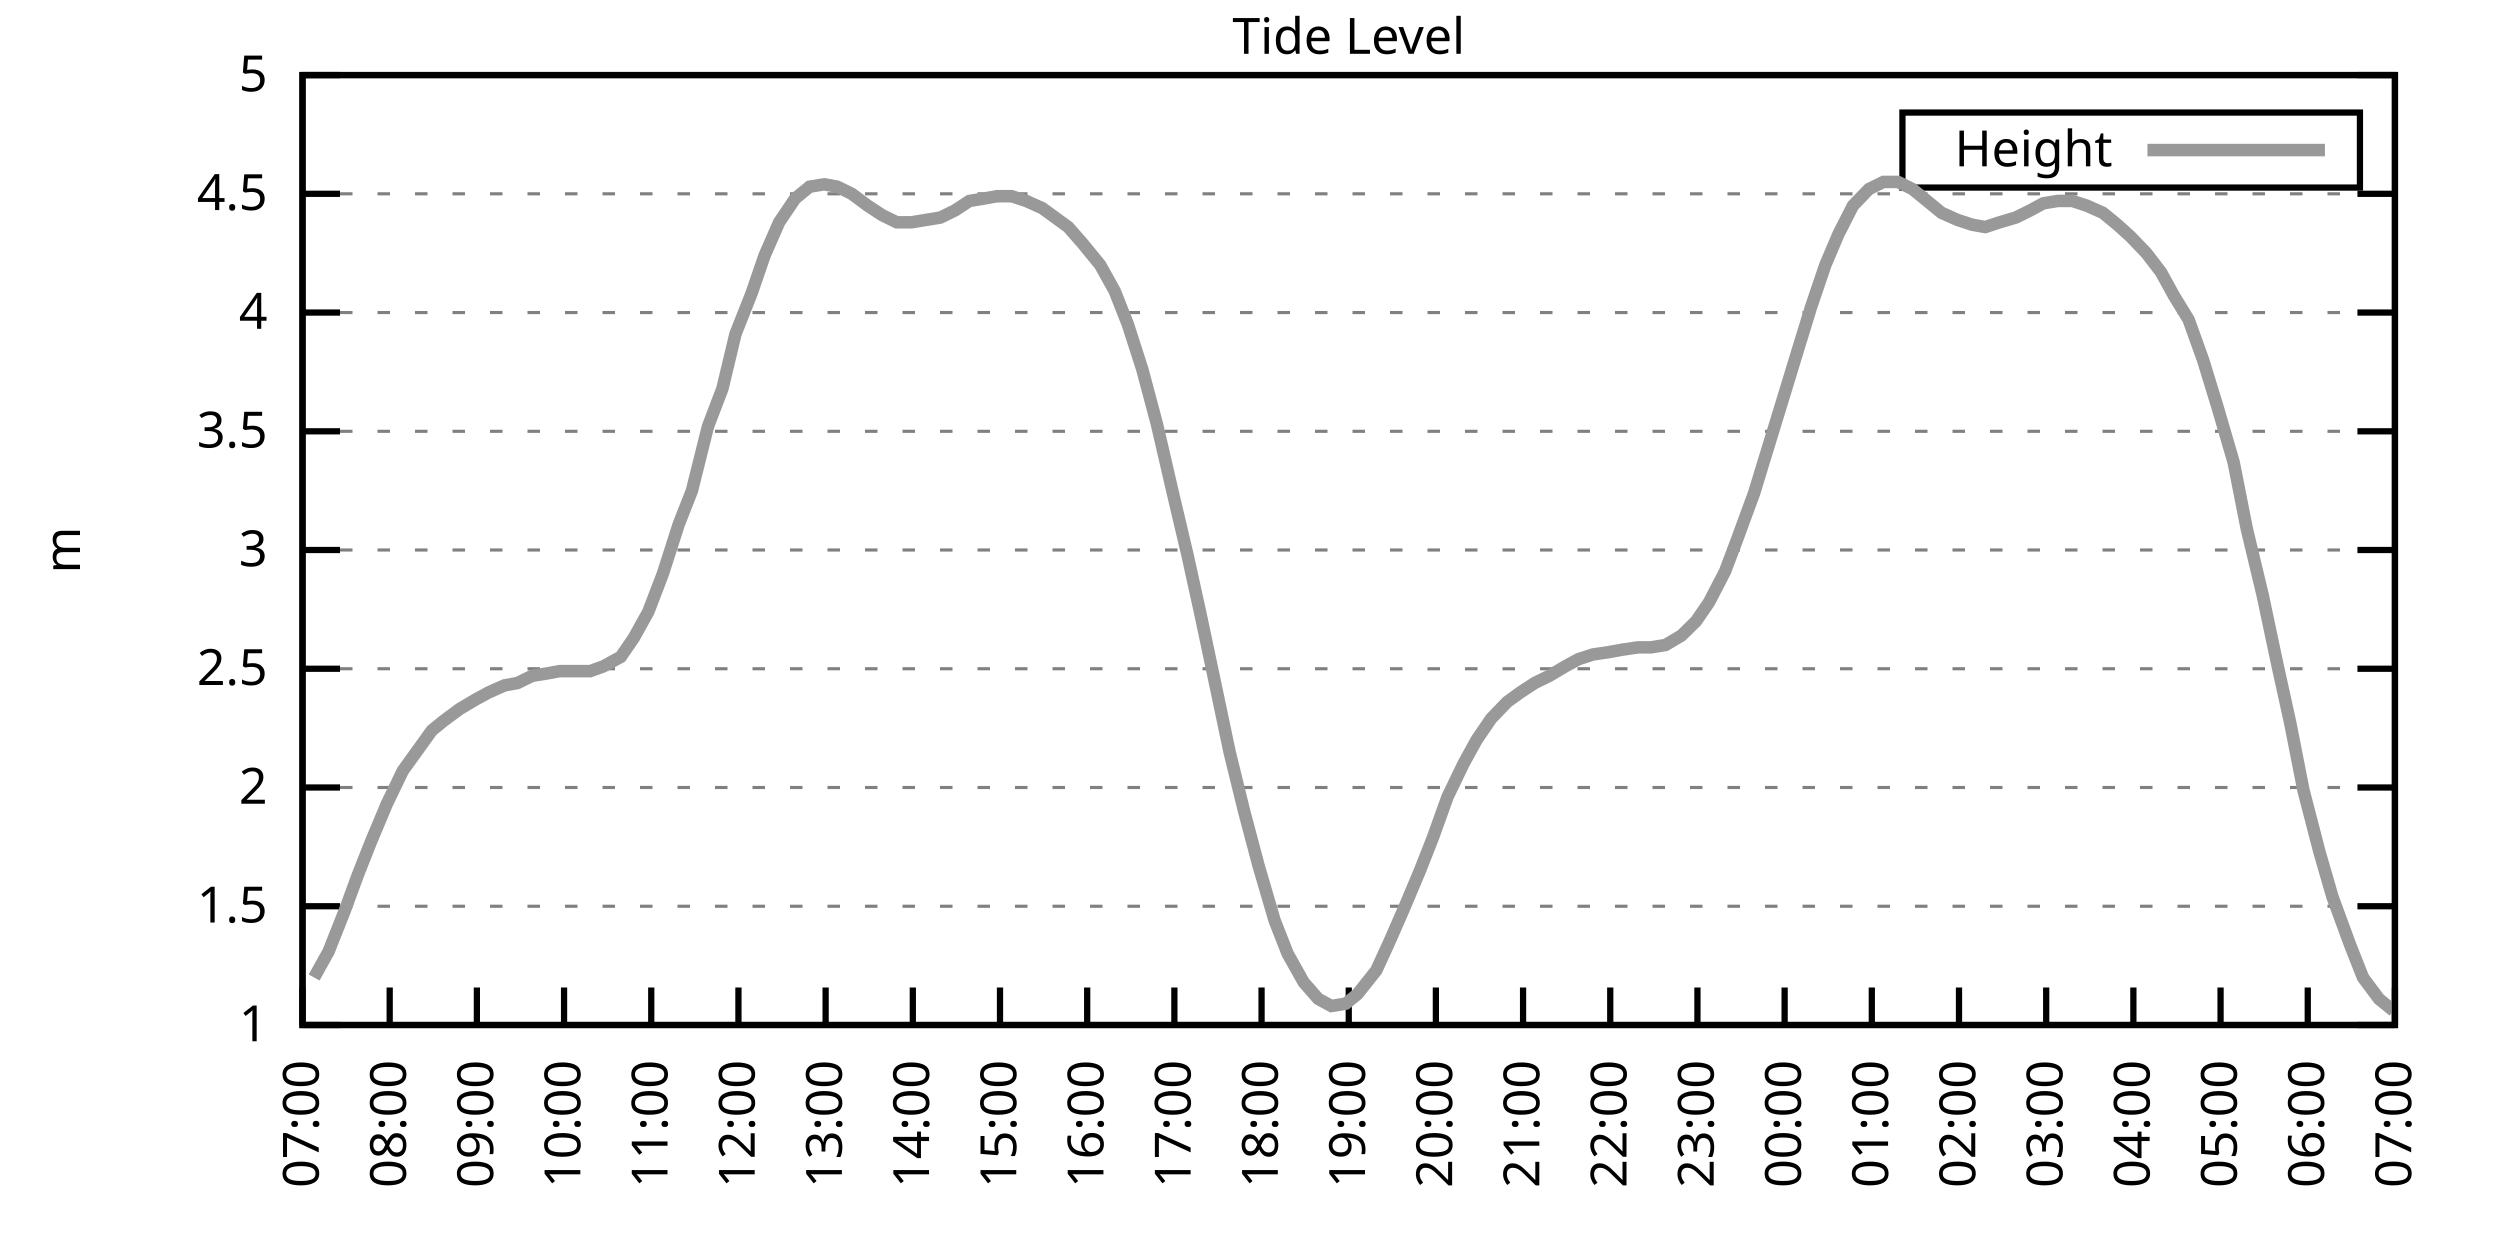
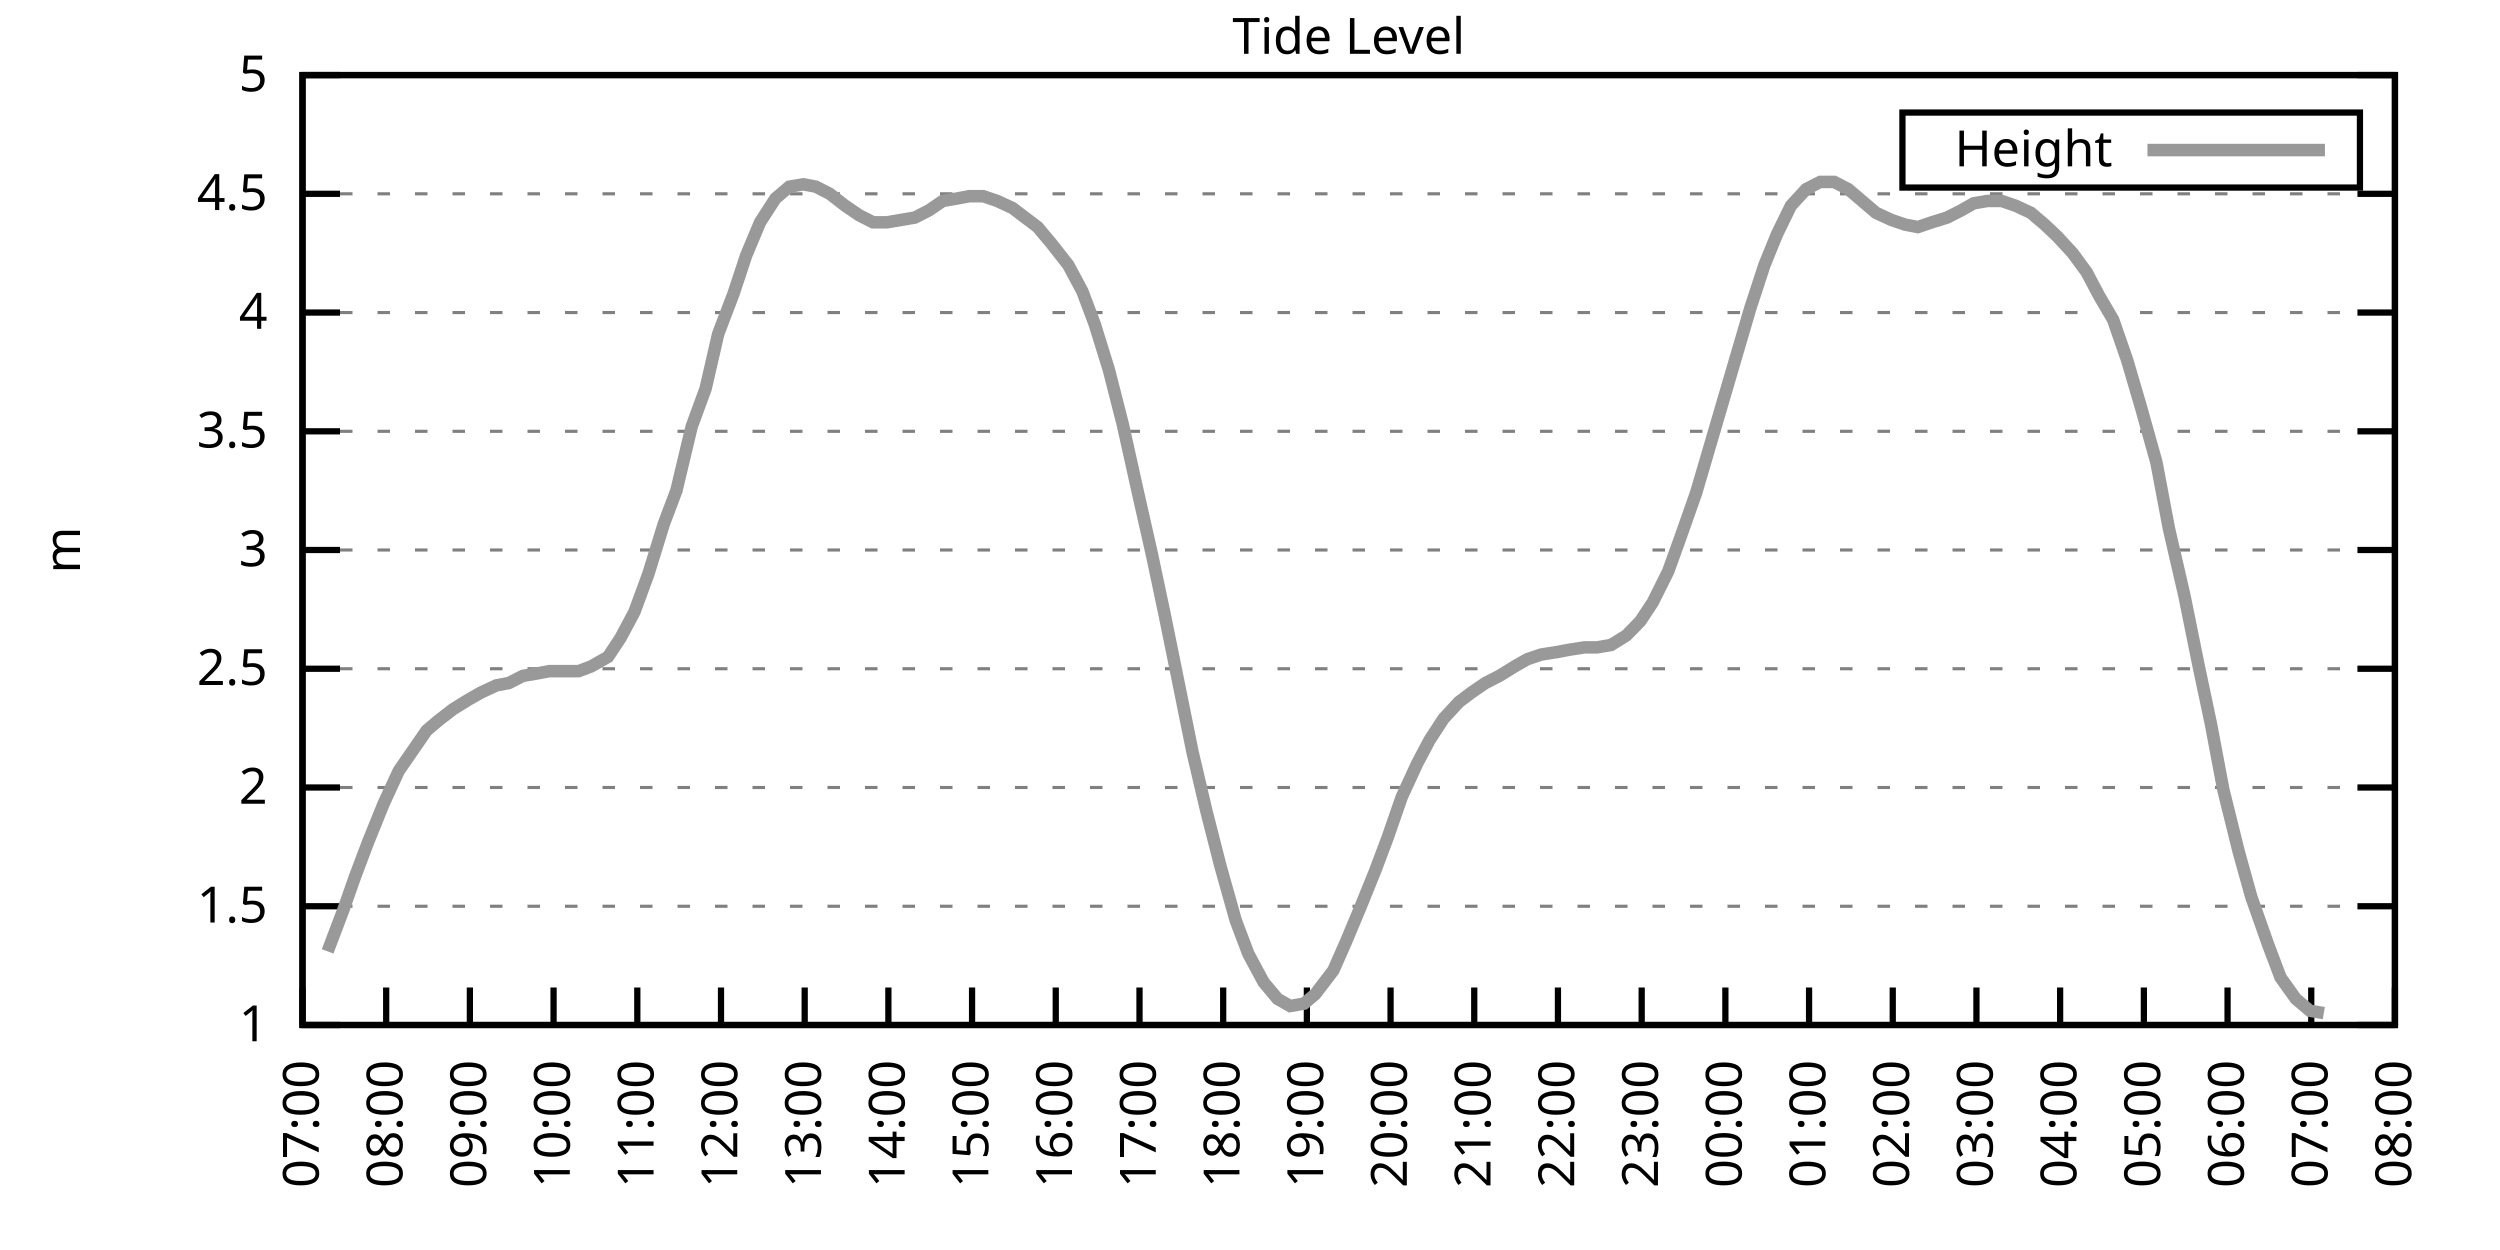
<svg xmlns="http://www.w3.org/2000/svg" xmlns:xlink="http://www.w3.org/1999/xlink" width="400" height="200" viewBox="0 0 400 200">
  <g id="gnuplot_canvas">
    <rect x="0" y="0" width="400" height="200" fill="none" />
    <defs>
      <circle id="gpDot" r="0.5" stroke-width="0.5" stroke="currentColor" />
      <path id="gpPt0" stroke-width="0.333" stroke="currentColor" d="M-1,0 h2 M0,-1 v2" />
      <path id="gpPt1" stroke-width="0.333" stroke="currentColor" d="M-1,-1 L1,1 M1,-1 L-1,1" />
      <path id="gpPt2" stroke-width="0.333" stroke="currentColor" d="M-1,0 L1,0 M0,-1 L0,1 M-1,-1 L1,1 M-1,1 L1,-1" />
      <rect id="gpPt3" stroke-width="0.333" stroke="currentColor" x="-1" y="-1" width="2" height="2" />
      <rect id="gpPt4" stroke-width="0.333" stroke="currentColor" fill="currentColor" x="-1" y="-1" width="2" height="2" />
      <circle id="gpPt5" stroke-width="0.333" stroke="currentColor" cx="0" cy="0" r="1" />
      <use xlink:href="#gpPt5" id="gpPt6" fill="currentColor" stroke="none" />
      <path id="gpPt7" stroke-width="0.333" stroke="currentColor" d="M0,-1.33 L-1.33,0.67 L1.33,0.67 z" />
      <use xlink:href="#gpPt7" id="gpPt8" fill="currentColor" stroke="none" />
      <use xlink:href="#gpPt7" id="gpPt9" stroke="currentColor" transform="rotate(180)" />
      <use xlink:href="#gpPt9" id="gpPt10" fill="currentColor" stroke="none" />
      <use xlink:href="#gpPt3" id="gpPt11" stroke="currentColor" transform="rotate(45)" />
      <use xlink:href="#gpPt11" id="gpPt12" fill="currentColor" stroke="none" />
      <path id="gpPt13" stroke-width="0.333" stroke="currentColor" d="M0,1.330 L1.265,0.411 L0.782,-1.067 L-0.782,-1.076 L-1.265,0.411 z" />
      <use xlink:href="#gpPt13" id="gpPt14" fill="currentColor" stroke="none" />
      <filter id="textbox" filterUnits="objectBoundingBox" x="0" y="0" height="1" width="1">
        <feFlood flood-color="white" flood-opacity="1" result="bgnd" />
        <feComposite in="SourceGraphic" in2="bgnd" operator="atop" />
      </filter>
      <filter id="greybox" filterUnits="objectBoundingBox" x="0" y="0" height="1" width="1">
        <feFlood flood-color="lightgrey" flood-opacity="1" result="grey" />
        <feComposite in="SourceGraphic" in2="grey" operator="atop" />
      </filter>
    </defs>
    <g fill="none" color="white" stroke="currentColor" stroke-width="1.00" stroke-linecap="butt" stroke-linejoin="miter">
</g>
    <g fill="none" color="black" stroke="currentColor" stroke-width="1.00" stroke-linecap="butt" stroke-linejoin="miter">
      <g stroke="none" shape-rendering="crispEdges">
        <polygon fill="rgb(255, 255, 255)" points="48.40,164.00 383.18,164.00 383.18,12.02 48.40,12.02 " />
      </g>
    </g>
    <g fill="none" color="black" stroke="currentColor" stroke-width="1.00" stroke-linecap="butt" stroke-linejoin="miter">
</g>
    <g fill="none" color="black" stroke="black" stroke-width="0.50" stroke-linecap="butt" stroke-linejoin="miter">
</g>
    <g fill="none" color="gray" stroke="currentColor" stroke-width="0.50" stroke-linecap="butt" stroke-linejoin="miter">
      <path stroke="gray" stroke-dasharray="2,4" class="gridline" d="M48.40,164.00 L383.19,164.00  " />
    </g>
    <g fill="none" color="gray" stroke="gray" stroke-width="1.00" stroke-linecap="butt" stroke-linejoin="miter">
</g>
    <g fill="none" color="black" stroke="currentColor" stroke-width="1.00" stroke-linecap="butt" stroke-linejoin="miter">
      <path stroke="black" d="M48.40,164.00 L54.40,164.00 M383.19,164.00 L377.19,164.00  " />
      <g transform="translate(42.80,166.60)" stroke="none" fill="black" font-family="Sans" font-size="8.00" text-anchor="end">
        <text>
          <tspan font-family="Sans"> 1</tspan>
        </text>
      </g>
    </g>
    <g fill="none" color="black" stroke="currentColor" stroke-width="1.00" stroke-linecap="butt" stroke-linejoin="miter">
</g>
    <g fill="none" color="black" stroke="black" stroke-width="0.50" stroke-linecap="butt" stroke-linejoin="miter">
</g>
    <g fill="none" color="gray" stroke="currentColor" stroke-width="0.50" stroke-linecap="butt" stroke-linejoin="miter">
      <path stroke="gray" stroke-dasharray="2,4" class="gridline" d="M48.40,145.00 L383.19,145.00  " />
    </g>
    <g fill="none" color="gray" stroke="gray" stroke-width="1.00" stroke-linecap="butt" stroke-linejoin="miter">
</g>
    <g fill="none" color="black" stroke="currentColor" stroke-width="1.00" stroke-linecap="butt" stroke-linejoin="miter">
      <path stroke="black" d="M48.40,145.00 L54.40,145.00 M383.19,145.00 L377.19,145.00  " />
      <g transform="translate(42.80,147.60)" stroke="none" fill="black" font-family="Sans" font-size="8.00" text-anchor="end">
        <text>
          <tspan font-family="Sans"> 1.5</tspan>
        </text>
      </g>
    </g>
    <g fill="none" color="black" stroke="currentColor" stroke-width="1.00" stroke-linecap="butt" stroke-linejoin="miter">
</g>
    <g fill="none" color="black" stroke="black" stroke-width="0.50" stroke-linecap="butt" stroke-linejoin="miter">
</g>
    <g fill="none" color="gray" stroke="currentColor" stroke-width="0.50" stroke-linecap="butt" stroke-linejoin="miter">
      <path stroke="gray" stroke-dasharray="2,4" class="gridline" d="M48.40,126.00 L383.19,126.00  " />
    </g>
    <g fill="none" color="gray" stroke="gray" stroke-width="1.00" stroke-linecap="butt" stroke-linejoin="miter">
</g>
    <g fill="none" color="black" stroke="currentColor" stroke-width="1.00" stroke-linecap="butt" stroke-linejoin="miter">
      <path stroke="black" d="M48.40,126.00 L54.40,126.00 M383.19,126.00 L377.19,126.00  " />
      <g transform="translate(42.80,128.60)" stroke="none" fill="black" font-family="Sans" font-size="8.00" text-anchor="end">
        <text>
          <tspan font-family="Sans"> 2</tspan>
        </text>
      </g>
    </g>
    <g fill="none" color="black" stroke="currentColor" stroke-width="1.00" stroke-linecap="butt" stroke-linejoin="miter">
</g>
    <g fill="none" color="black" stroke="black" stroke-width="0.50" stroke-linecap="butt" stroke-linejoin="miter">
</g>
    <g fill="none" color="gray" stroke="currentColor" stroke-width="0.50" stroke-linecap="butt" stroke-linejoin="miter">
      <path stroke="gray" stroke-dasharray="2,4" class="gridline" d="M48.40,107.00 L383.19,107.00  " />
    </g>
    <g fill="none" color="gray" stroke="gray" stroke-width="1.00" stroke-linecap="butt" stroke-linejoin="miter">
</g>
    <g fill="none" color="black" stroke="currentColor" stroke-width="1.00" stroke-linecap="butt" stroke-linejoin="miter">
      <path stroke="black" d="M48.40,107.00 L54.40,107.00 M383.19,107.00 L377.19,107.00  " />
      <g transform="translate(42.80,109.60)" stroke="none" fill="black" font-family="Sans" font-size="8.00" text-anchor="end">
        <text>
          <tspan font-family="Sans"> 2.5</tspan>
        </text>
      </g>
    </g>
    <g fill="none" color="black" stroke="currentColor" stroke-width="1.00" stroke-linecap="butt" stroke-linejoin="miter">
</g>
    <g fill="none" color="black" stroke="black" stroke-width="0.50" stroke-linecap="butt" stroke-linejoin="miter">
</g>
    <g fill="none" color="gray" stroke="currentColor" stroke-width="0.50" stroke-linecap="butt" stroke-linejoin="miter">
      <path stroke="gray" stroke-dasharray="2,4" class="gridline" d="M48.40,88.00 L383.19,88.00  " />
    </g>
    <g fill="none" color="gray" stroke="gray" stroke-width="1.00" stroke-linecap="butt" stroke-linejoin="miter">
</g>
    <g fill="none" color="black" stroke="currentColor" stroke-width="1.00" stroke-linecap="butt" stroke-linejoin="miter">
      <path stroke="black" d="M48.40,88.00 L54.40,88.00 M383.19,88.00 L377.19,88.00  " />
      <g transform="translate(42.80,90.60)" stroke="none" fill="black" font-family="Sans" font-size="8.00" text-anchor="end">
        <text>
          <tspan font-family="Sans"> 3</tspan>
        </text>
      </g>
    </g>
    <g fill="none" color="black" stroke="currentColor" stroke-width="1.00" stroke-linecap="butt" stroke-linejoin="miter">
</g>
    <g fill="none" color="black" stroke="black" stroke-width="0.50" stroke-linecap="butt" stroke-linejoin="miter">
</g>
    <g fill="none" color="gray" stroke="currentColor" stroke-width="0.50" stroke-linecap="butt" stroke-linejoin="miter">
      <path stroke="gray" stroke-dasharray="2,4" class="gridline" d="M48.40,69.01 L383.19,69.01  " />
    </g>
    <g fill="none" color="gray" stroke="gray" stroke-width="1.00" stroke-linecap="butt" stroke-linejoin="miter">
</g>
    <g fill="none" color="black" stroke="currentColor" stroke-width="1.00" stroke-linecap="butt" stroke-linejoin="miter">
      <path stroke="black" d="M48.40,69.01 L54.40,69.01 M383.19,69.01 L377.19,69.01  " />
      <g transform="translate(42.80,71.61)" stroke="none" fill="black" font-family="Sans" font-size="8.00" text-anchor="end">
        <text>
          <tspan font-family="Sans"> 3.5</tspan>
        </text>
      </g>
    </g>
    <g fill="none" color="black" stroke="currentColor" stroke-width="1.00" stroke-linecap="butt" stroke-linejoin="miter">
</g>
    <g fill="none" color="black" stroke="black" stroke-width="0.50" stroke-linecap="butt" stroke-linejoin="miter">
</g>
    <g fill="none" color="gray" stroke="currentColor" stroke-width="0.50" stroke-linecap="butt" stroke-linejoin="miter">
      <path stroke="gray" stroke-dasharray="2,4" class="gridline" d="M48.40,50.01 L383.19,50.01  " />
    </g>
    <g fill="none" color="gray" stroke="gray" stroke-width="1.00" stroke-linecap="butt" stroke-linejoin="miter">
</g>
    <g fill="none" color="black" stroke="currentColor" stroke-width="1.00" stroke-linecap="butt" stroke-linejoin="miter">
      <path stroke="black" d="M48.40,50.01 L54.40,50.01 M383.19,50.01 L377.19,50.01  " />
      <g transform="translate(42.80,52.61)" stroke="none" fill="black" font-family="Sans" font-size="8.00" text-anchor="end">
        <text>
          <tspan font-family="Sans"> 4</tspan>
        </text>
      </g>
    </g>
    <g fill="none" color="black" stroke="currentColor" stroke-width="1.00" stroke-linecap="butt" stroke-linejoin="miter">
</g>
    <g fill="none" color="black" stroke="black" stroke-width="0.50" stroke-linecap="butt" stroke-linejoin="miter">
</g>
    <g fill="none" color="gray" stroke="currentColor" stroke-width="0.50" stroke-linecap="butt" stroke-linejoin="miter">
      <path stroke="gray" stroke-dasharray="2,4" class="gridline" d="M48.40,31.01 L383.19,31.01  " />
    </g>
    <g fill="none" color="gray" stroke="gray" stroke-width="1.00" stroke-linecap="butt" stroke-linejoin="miter">
</g>
    <g fill="none" color="black" stroke="currentColor" stroke-width="1.00" stroke-linecap="butt" stroke-linejoin="miter">
      <path stroke="black" d="M48.40,31.01 L54.40,31.01 M383.19,31.01 L377.19,31.01  " />
      <g transform="translate(42.80,33.61)" stroke="none" fill="black" font-family="Sans" font-size="8.00" text-anchor="end">
        <text>
          <tspan font-family="Sans"> 4.5</tspan>
        </text>
      </g>
    </g>
    <g fill="none" color="black" stroke="currentColor" stroke-width="1.00" stroke-linecap="butt" stroke-linejoin="miter">
</g>
    <g fill="none" color="black" stroke="black" stroke-width="0.50" stroke-linecap="butt" stroke-linejoin="miter">
</g>
    <g fill="none" color="gray" stroke="currentColor" stroke-width="0.50" stroke-linecap="butt" stroke-linejoin="miter">
      <path stroke="gray" stroke-dasharray="2,4" class="gridline" d="M48.40,12.01 L383.19,12.01  " />
    </g>
    <g fill="none" color="gray" stroke="gray" stroke-width="1.00" stroke-linecap="butt" stroke-linejoin="miter">
</g>
    <g fill="none" color="black" stroke="currentColor" stroke-width="1.00" stroke-linecap="butt" stroke-linejoin="miter">
      <path stroke="black" d="M48.40,12.01 L54.40,12.01 M383.19,12.01 L377.19,12.01  " />
      <g transform="translate(42.80,14.61)" stroke="none" fill="black" font-family="Sans" font-size="8.00" text-anchor="end">
        <text>
          <tspan font-family="Sans"> 5</tspan>
        </text>
      </g>
    </g>
    <g fill="none" color="black" stroke="currentColor" stroke-width="1.00" stroke-linecap="butt" stroke-linejoin="miter">
      <path stroke="black" d="M48.40,164.00 L48.40,158.00  " />
      <g transform="translate(51.00,169.60) rotate(270.00)" stroke="none" fill="black" font-family="Sans" font-size="8.00" text-anchor="end">
        <text>
          <tspan font-family="Sans">07:00</tspan>
        </text>
      </g>
    </g>
    <g fill="none" color="black" stroke="currentColor" stroke-width="1.00" stroke-linecap="butt" stroke-linejoin="miter">
-       <path stroke="black" d="M62.35,164.00 L62.35,158.00  " />
-       <g transform="translate(64.95,169.60) rotate(270.00)" stroke="none" fill="black" font-family="Sans" font-size="8.00" text-anchor="end">
+       <path stroke="black" d="M61.79,164.00 L61.79,158.00  " />
+       <g transform="translate(64.39,169.60) rotate(270.00)" stroke="none" fill="black" font-family="Sans" font-size="8.00" text-anchor="end">
        <text>
          <tspan font-family="Sans">08:00</tspan>
        </text>
      </g>
    </g>
    <g fill="none" color="black" stroke="currentColor" stroke-width="1.00" stroke-linecap="butt" stroke-linejoin="miter">
-       <path stroke="black" d="M76.30,164.00 L76.30,158.00  " />
-       <g transform="translate(78.90,169.60) rotate(270.00)" stroke="none" fill="black" font-family="Sans" font-size="8.00" text-anchor="end">
+       <path stroke="black" d="M75.18,164.00 L75.18,158.00  " />
+       <g transform="translate(77.78,169.60) rotate(270.00)" stroke="none" fill="black" font-family="Sans" font-size="8.00" text-anchor="end">
        <text>
          <tspan font-family="Sans">09:00</tspan>
        </text>
      </g>
    </g>
    <g fill="none" color="black" stroke="currentColor" stroke-width="1.00" stroke-linecap="butt" stroke-linejoin="miter">
-       <path stroke="black" d="M90.25,164.00 L90.25,158.00  " />
-       <g transform="translate(92.85,169.60) rotate(270.00)" stroke="none" fill="black" font-family="Sans" font-size="8.00" text-anchor="end">
+       <path stroke="black" d="M88.57,164.00 L88.57,158.00  " />
+       <g transform="translate(91.17,169.60) rotate(270.00)" stroke="none" fill="black" font-family="Sans" font-size="8.00" text-anchor="end">
        <text>
          <tspan font-family="Sans">10:00</tspan>
        </text>
      </g>
    </g>
    <g fill="none" color="black" stroke="currentColor" stroke-width="1.00" stroke-linecap="butt" stroke-linejoin="miter">
-       <path stroke="black" d="M104.20,164.00 L104.20,158.00  " />
-       <g transform="translate(106.80,169.60) rotate(270.00)" stroke="none" fill="black" font-family="Sans" font-size="8.00" text-anchor="end">
+       <path stroke="black" d="M101.97,164.00 L101.97,158.00  " />
+       <g transform="translate(104.57,169.60) rotate(270.00)" stroke="none" fill="black" font-family="Sans" font-size="8.00" text-anchor="end">
        <text>
          <tspan font-family="Sans">11:00</tspan>
        </text>
      </g>
    </g>
    <g fill="none" color="black" stroke="currentColor" stroke-width="1.00" stroke-linecap="butt" stroke-linejoin="miter">
-       <path stroke="black" d="M118.15,164.00 L118.15,158.00  " />
-       <g transform="translate(120.75,169.60) rotate(270.00)" stroke="none" fill="black" font-family="Sans" font-size="8.00" text-anchor="end">
+       <path stroke="black" d="M115.36,164.00 L115.36,158.00  " />
+       <g transform="translate(117.96,169.60) rotate(270.00)" stroke="none" fill="black" font-family="Sans" font-size="8.00" text-anchor="end">
        <text>
          <tspan font-family="Sans">12:00</tspan>
        </text>
      </g>
    </g>
    <g fill="none" color="black" stroke="currentColor" stroke-width="1.00" stroke-linecap="butt" stroke-linejoin="miter">
-       <path stroke="black" d="M132.10,164.00 L132.10,158.00  " />
-       <g transform="translate(134.70,169.60) rotate(270.00)" stroke="none" fill="black" font-family="Sans" font-size="8.00" text-anchor="end">
+       <path stroke="black" d="M128.75,164.00 L128.75,158.00  " />
+       <g transform="translate(131.35,169.60) rotate(270.00)" stroke="none" fill="black" font-family="Sans" font-size="8.00" text-anchor="end">
        <text>
          <tspan font-family="Sans">13:00</tspan>
        </text>
      </g>
    </g>
    <g fill="none" color="black" stroke="currentColor" stroke-width="1.00" stroke-linecap="butt" stroke-linejoin="miter">
-       <path stroke="black" d="M146.05,164.00 L146.05,158.00  " />
-       <g transform="translate(148.65,169.60) rotate(270.00)" stroke="none" fill="black" font-family="Sans" font-size="8.00" text-anchor="end">
+       <path stroke="black" d="M142.14,164.00 L142.14,158.00  " />
+       <g transform="translate(144.74,169.60) rotate(270.00)" stroke="none" fill="black" font-family="Sans" font-size="8.00" text-anchor="end">
        <text>
          <tspan font-family="Sans">14:00</tspan>
        </text>
      </g>
    </g>
    <g fill="none" color="black" stroke="currentColor" stroke-width="1.00" stroke-linecap="butt" stroke-linejoin="miter">
-       <path stroke="black" d="M160.00,164.00 L160.00,158.00  " />
-       <g transform="translate(162.60,169.60) rotate(270.00)" stroke="none" fill="black" font-family="Sans" font-size="8.00" text-anchor="end">
+       <path stroke="black" d="M155.53,164.00 L155.53,158.00  " />
+       <g transform="translate(158.13,169.60) rotate(270.00)" stroke="none" fill="black" font-family="Sans" font-size="8.00" text-anchor="end">
        <text>
          <tspan font-family="Sans">15:00</tspan>
        </text>
      </g>
    </g>
    <g fill="none" color="black" stroke="currentColor" stroke-width="1.00" stroke-linecap="butt" stroke-linejoin="miter">
-       <path stroke="black" d="M173.95,164.00 L173.95,158.00  " />
-       <g transform="translate(176.55,169.60) rotate(270.00)" stroke="none" fill="black" font-family="Sans" font-size="8.00" text-anchor="end">
+       <path stroke="black" d="M168.92,164.00 L168.92,158.00  " />
+       <g transform="translate(171.52,169.60) rotate(270.00)" stroke="none" fill="black" font-family="Sans" font-size="8.00" text-anchor="end">
        <text>
          <tspan font-family="Sans">16:00</tspan>
        </text>
      </g>
    </g>
    <g fill="none" color="black" stroke="currentColor" stroke-width="1.00" stroke-linecap="butt" stroke-linejoin="miter">
-       <path stroke="black" d="M187.90,164.00 L187.90,158.00  " />
-       <g transform="translate(190.50,169.60) rotate(270.00)" stroke="none" fill="black" font-family="Sans" font-size="8.00" text-anchor="end">
+       <path stroke="black" d="M182.32,164.00 L182.32,158.00  " />
+       <g transform="translate(184.92,169.60) rotate(270.00)" stroke="none" fill="black" font-family="Sans" font-size="8.00" text-anchor="end">
        <text>
          <tspan font-family="Sans">17:00</tspan>
        </text>
      </g>
    </g>
    <g fill="none" color="black" stroke="currentColor" stroke-width="1.00" stroke-linecap="butt" stroke-linejoin="miter">
-       <path stroke="black" d="M201.85,164.00 L201.85,158.00  " />
-       <g transform="translate(204.45,169.60) rotate(270.00)" stroke="none" fill="black" font-family="Sans" font-size="8.00" text-anchor="end">
+       <path stroke="black" d="M195.71,164.00 L195.71,158.00  " />
+       <g transform="translate(198.31,169.60) rotate(270.00)" stroke="none" fill="black" font-family="Sans" font-size="8.00" text-anchor="end">
        <text>
          <tspan font-family="Sans">18:00</tspan>
        </text>
      </g>
    </g>
    <g fill="none" color="black" stroke="currentColor" stroke-width="1.00" stroke-linecap="butt" stroke-linejoin="miter">
-       <path stroke="black" d="M215.80,164.00 L215.80,158.00  " />
-       <g transform="translate(218.40,169.60) rotate(270.00)" stroke="none" fill="black" font-family="Sans" font-size="8.00" text-anchor="end">
+       <path stroke="black" d="M209.10,164.00 L209.10,158.00  " />
+       <g transform="translate(211.70,169.60) rotate(270.00)" stroke="none" fill="black" font-family="Sans" font-size="8.00" text-anchor="end">
        <text>
          <tspan font-family="Sans">19:00</tspan>
        </text>
      </g>
    </g>
    <g fill="none" color="black" stroke="currentColor" stroke-width="1.00" stroke-linecap="butt" stroke-linejoin="miter">
-       <path stroke="black" d="M229.74,164.00 L229.74,158.00  " />
-       <g transform="translate(232.34,169.60) rotate(270.00)" stroke="none" fill="black" font-family="Sans" font-size="8.00" text-anchor="end">
+       <path stroke="black" d="M222.49,164.00 L222.49,158.00  " />
+       <g transform="translate(225.09,169.60) rotate(270.00)" stroke="none" fill="black" font-family="Sans" font-size="8.00" text-anchor="end">
        <text>
          <tspan font-family="Sans">20:00</tspan>
        </text>
      </g>
    </g>
    <g fill="none" color="black" stroke="currentColor" stroke-width="1.00" stroke-linecap="butt" stroke-linejoin="miter">
-       <path stroke="black" d="M243.69,164.00 L243.69,158.00  " />
-       <g transform="translate(246.29,169.60) rotate(270.00)" stroke="none" fill="black" font-family="Sans" font-size="8.00" text-anchor="end">
+       <path stroke="black" d="M235.88,164.00 L235.88,158.00  " />
+       <g transform="translate(238.48,169.60) rotate(270.00)" stroke="none" fill="black" font-family="Sans" font-size="8.00" text-anchor="end">
        <text>
          <tspan font-family="Sans">21:00</tspan>
        </text>
      </g>
    </g>
    <g fill="none" color="black" stroke="currentColor" stroke-width="1.00" stroke-linecap="butt" stroke-linejoin="miter">
-       <path stroke="black" d="M257.64,164.00 L257.64,158.00  " />
-       <g transform="translate(260.24,169.60) rotate(270.00)" stroke="none" fill="black" font-family="Sans" font-size="8.00" text-anchor="end">
+       <path stroke="black" d="M249.27,164.00 L249.27,158.00  " />
+       <g transform="translate(251.87,169.60) rotate(270.00)" stroke="none" fill="black" font-family="Sans" font-size="8.00" text-anchor="end">
        <text>
          <tspan font-family="Sans">22:00</tspan>
        </text>
      </g>
    </g>
    <g fill="none" color="black" stroke="currentColor" stroke-width="1.00" stroke-linecap="butt" stroke-linejoin="miter">
-       <path stroke="black" d="M271.59,164.00 L271.59,158.00  " />
-       <g transform="translate(274.19,169.60) rotate(270.00)" stroke="none" fill="black" font-family="Sans" font-size="8.00" text-anchor="end">
+       <path stroke="black" d="M262.67,164.00 L262.67,158.00  " />
+       <g transform="translate(265.27,169.60) rotate(270.00)" stroke="none" fill="black" font-family="Sans" font-size="8.00" text-anchor="end">
        <text>
          <tspan font-family="Sans">23:00</tspan>
        </text>
      </g>
    </g>
    <g fill="none" color="black" stroke="currentColor" stroke-width="1.00" stroke-linecap="butt" stroke-linejoin="miter">
-       <path stroke="black" d="M285.54,164.00 L285.54,158.00  " />
-       <g transform="translate(288.14,169.60) rotate(270.00)" stroke="none" fill="black" font-family="Sans" font-size="8.00" text-anchor="end">
+       <path stroke="black" d="M276.06,164.00 L276.06,158.00  " />
+       <g transform="translate(278.66,169.60) rotate(270.00)" stroke="none" fill="black" font-family="Sans" font-size="8.00" text-anchor="end">
        <text>
          <tspan font-family="Sans">00:00</tspan>
        </text>
      </g>
    </g>
    <g fill="none" color="black" stroke="currentColor" stroke-width="1.00" stroke-linecap="butt" stroke-linejoin="miter">
-       <path stroke="black" d="M299.49,164.00 L299.49,158.00  " />
-       <g transform="translate(302.09,169.60) rotate(270.00)" stroke="none" fill="black" font-family="Sans" font-size="8.00" text-anchor="end">
+       <path stroke="black" d="M289.45,164.00 L289.45,158.00  " />
+       <g transform="translate(292.05,169.60) rotate(270.00)" stroke="none" fill="black" font-family="Sans" font-size="8.00" text-anchor="end">
        <text>
          <tspan font-family="Sans">01:00</tspan>
        </text>
      </g>
    </g>
    <g fill="none" color="black" stroke="currentColor" stroke-width="1.00" stroke-linecap="butt" stroke-linejoin="miter">
-       <path stroke="black" d="M313.44,164.00 L313.44,158.00  " />
-       <g transform="translate(316.04,169.60) rotate(270.00)" stroke="none" fill="black" font-family="Sans" font-size="8.00" text-anchor="end">
+       <path stroke="black" d="M302.84,164.00 L302.84,158.00  " />
+       <g transform="translate(305.44,169.60) rotate(270.00)" stroke="none" fill="black" font-family="Sans" font-size="8.00" text-anchor="end">
        <text>
          <tspan font-family="Sans">02:00</tspan>
        </text>
      </g>
    </g>
    <g fill="none" color="black" stroke="currentColor" stroke-width="1.00" stroke-linecap="butt" stroke-linejoin="miter">
-       <path stroke="black" d="M327.39,164.00 L327.39,158.00  " />
-       <g transform="translate(329.99,169.60) rotate(270.00)" stroke="none" fill="black" font-family="Sans" font-size="8.00" text-anchor="end">
+       <path stroke="black" d="M316.23,164.00 L316.23,158.00  " />
+       <g transform="translate(318.83,169.60) rotate(270.00)" stroke="none" fill="black" font-family="Sans" font-size="8.00" text-anchor="end">
        <text>
          <tspan font-family="Sans">03:00</tspan>
        </text>
      </g>
    </g>
    <g fill="none" color="black" stroke="currentColor" stroke-width="1.00" stroke-linecap="butt" stroke-linejoin="miter">
-       <path stroke="black" d="M341.34,164.00 L341.34,158.00  " />
-       <g transform="translate(343.94,169.60) rotate(270.00)" stroke="none" fill="black" font-family="Sans" font-size="8.00" text-anchor="end">
+       <path stroke="black" d="M329.62,164.00 L329.62,158.00  " />
+       <g transform="translate(332.22,169.60) rotate(270.00)" stroke="none" fill="black" font-family="Sans" font-size="8.00" text-anchor="end">
        <text>
          <tspan font-family="Sans">04:00</tspan>
        </text>
      </g>
    </g>
    <g fill="none" color="black" stroke="currentColor" stroke-width="1.00" stroke-linecap="butt" stroke-linejoin="miter">
-       <path stroke="black" d="M355.29,164.00 L355.29,158.00  " />
-       <g transform="translate(357.89,169.60) rotate(270.00)" stroke="none" fill="black" font-family="Sans" font-size="8.00" text-anchor="end">
+       <path stroke="black" d="M343.02,164.00 L343.02,158.00  " />
+       <g transform="translate(345.62,169.60) rotate(270.00)" stroke="none" fill="black" font-family="Sans" font-size="8.00" text-anchor="end">
        <text>
          <tspan font-family="Sans">05:00</tspan>
        </text>
      </g>
    </g>
    <g fill="none" color="black" stroke="currentColor" stroke-width="1.00" stroke-linecap="butt" stroke-linejoin="miter">
-       <path stroke="black" d="M369.24,164.00 L369.24,158.00  " />
-       <g transform="translate(371.84,169.60) rotate(270.00)" stroke="none" fill="black" font-family="Sans" font-size="8.00" text-anchor="end">
+       <path stroke="black" d="M356.41,164.00 L356.41,158.00  " />
+       <g transform="translate(359.01,169.60) rotate(270.00)" stroke="none" fill="black" font-family="Sans" font-size="8.00" text-anchor="end">
        <text>
          <tspan font-family="Sans">06:00</tspan>
+         </text>
+       </g>
+     </g>
+     <g fill="none" color="black" stroke="currentColor" stroke-width="1.00" stroke-linecap="butt" stroke-linejoin="miter">
+       <path stroke="black" d="M369.80,164.00 L369.80,158.00  " />
+       <g transform="translate(372.40,169.60) rotate(270.00)" stroke="none" fill="black" font-family="Sans" font-size="8.00" text-anchor="end">
+         <text>
+           <tspan font-family="Sans">07:00</tspan>
        </text>
      </g>
    </g>
    <g fill="none" color="black" stroke="currentColor" stroke-width="1.00" stroke-linecap="butt" stroke-linejoin="miter">
      <path stroke="black" d="M383.19,164.00 L383.19,158.00  " />
      <g transform="translate(385.79,169.60) rotate(270.00)" stroke="none" fill="black" font-family="Sans" font-size="8.00" text-anchor="end">
        <text>
-           <tspan font-family="Sans">07:00</tspan>
+           <tspan font-family="Sans">08:00</tspan>
        </text>
      </g>
    </g>
    <g fill="none" color="black" stroke="currentColor" stroke-width="1.00" stroke-linecap="butt" stroke-linejoin="miter">
</g>
    <g fill="none" color="black" stroke="currentColor" stroke-width="1.00" stroke-linecap="butt" stroke-linejoin="miter">
      <path stroke="black" d="M48.40,12.01 L48.40,164.00 L383.19,164.00 L383.19,12.01 L48.40,12.01 Z  " />
    </g>
    <g fill="none" color="black" stroke="currentColor" stroke-width="1.00" stroke-linecap="butt" stroke-linejoin="miter">
</g>
    <g fill="none" color="black" stroke="currentColor" stroke-width="1.00" stroke-linecap="butt" stroke-linejoin="miter">
      <path stroke="black" d="M304.39,30.01 L304.39,18.01 L377.59,18.01 L377.59,30.01 L304.39,30.01 Z  " />
    </g>
    <g id="Tide_level_plot_1">
      <g fill="none" color="white" stroke="black" stroke-width="2.00" stroke-linecap="butt" stroke-linejoin="miter">
</g>
      <g fill="none" color="black" stroke="currentColor" stroke-width="2.00" stroke-linecap="butt" stroke-linejoin="miter">
        <g transform="translate(337.99,26.61)" stroke="none" fill="black" font-family="Sans" font-size="8.00" text-anchor="end">
          <text>
            <tspan font-family="Sans">Height</tspan>
          </text>
        </g>
      </g>
      <g fill="none" color="black" stroke="currentColor" stroke-width="2.00" stroke-linecap="butt" stroke-linejoin="miter">
-         <path stroke="rgb(153, 153, 153)" d="M343.59,24.01 L371.99,24.01 M50.26,156.40 L52.58,152.22 L55.14,145.76 L57.23,140.06 L59.33,134.74 L61.88,128.66   L64.44,123.34 L69.09,116.88 L70.95,115.36 L73.51,113.46 L76.07,111.94 L78.16,110.80 L80.72,109.66 L82.81,109.28   L85.13,108.14 L87.46,107.76 L89.55,107.38 L92.11,107.38 L94.43,107.38 L96.53,106.62 L99.32,105.10 L101.41,102.06   L103.73,97.88 L106.06,91.80 L108.62,83.83 L110.71,78.51 L113.27,68.25 L115.59,62.17 L117.68,53.43 L120.24,46.97   L122.33,40.89 L124.66,35.57 L127.22,31.77 L129.54,29.87 L131.87,29.49 L133.96,29.87 L136.28,31.01 L138.84,32.91   L141.16,34.43 L143.49,35.57 L145.81,35.57 L148.14,35.19 L150.46,34.81 L152.79,33.67 L155.11,32.15 L157.44,31.77   L159.53,31.39 L161.86,31.39 L164.18,32.15 L166.74,33.29 L168.83,34.81 L170.92,36.33 L173.25,38.99 L176.04,42.41   L178.36,46.59 L180.46,51.91 L182.78,59.13 L185.11,67.87 L187.66,78.89 L189.99,88.76 L192.08,98.26 L194.41,109.28   L196.73,120.30 L199.06,129.80 L201.38,138.54 L203.94,147.28 L206.03,152.60 L208.59,157.16 L210.91,159.82 L213.01,160.96   L215.33,160.58 L217.19,159.06 L220.21,155.26 L222.30,150.70 L224.63,145.38 L227.19,139.30 L229.28,133.98 L231.60,127.52   L234.16,122.20 L236.25,118.40 L238.58,114.98 L241.14,112.32 L243.23,110.80 L245.55,109.28 L247.88,108.14 L250.44,106.62   L252.53,105.48 L254.85,104.72 L257.41,104.34 L259.50,103.96 L262.06,103.58 L264.15,103.58 L266.48,103.20 L269.04,101.68   L271.36,99.40 L273.45,96.36 L276.01,91.42 L277.87,86.49 L280.66,78.89 L282.75,72.05 L285.08,64.45 L287.40,56.85   L289.73,49.25 L292.05,42.41 L294.15,37.47 L296.47,32.91 L299.03,30.25 L301.35,29.11 L303.68,29.11 L306.00,30.25   L308.33,32.15 L310.65,34.05 L313.21,35.19 L315.53,35.95 L317.63,36.33 L319.95,35.57 L322.51,34.81 L324.83,33.67   L326.93,32.53 L329.25,32.15 L331.58,32.15 L333.90,32.91 L336.46,34.05 L338.78,35.95 L340.88,37.85 L343.43,40.51   L345.76,43.55 L347.85,47.35 L350.18,51.15 L352.50,57.61 L354.83,65.21 L357.38,73.95 L359.48,84.59 L362.03,95.22   L364.36,106.24 L366.45,115.74 L368.54,126.38 L371.10,136.26 L373.19,143.48 L375.98,151.08 L378.08,156.40 L380.63,159.82   L382.96,161.72  " />
+         <path stroke="rgb(153, 153, 153)" d="M343.59,24.01 L371.99,24.01 M52.42,152.22 L54.87,145.76 L56.88,140.06 L58.89,134.74 L61.35,128.66 L63.80,123.34   L68.26,116.88 L70.05,115.36 L72.50,113.46 L74.96,111.94 L76.97,110.80 L79.42,109.66 L81.43,109.28 L83.66,108.14   L85.90,107.76 L87.91,107.38 L90.36,107.38 L92.59,107.38 L94.60,106.62 L97.28,105.10 L99.29,102.06 L101.52,97.88   L103.75,91.80 L106.21,83.83 L108.22,78.51 L110.67,68.25 L112.90,62.17 L114.91,53.43 L117.37,46.97 L119.38,40.89   L121.61,35.57 L124.06,31.77 L126.29,29.87 L128.53,29.49 L130.54,29.87 L132.77,31.01 L135.22,32.91 L137.45,34.43   L139.69,35.57 L141.92,35.57 L144.15,35.19 L146.38,34.81 L148.61,33.67 L150.85,32.15 L153.08,31.77 L155.09,31.39   L157.32,31.39 L159.55,32.15 L162.01,33.29 L164.01,34.81 L166.02,36.33 L168.25,38.99 L170.93,42.41 L173.17,46.59   L175.17,51.91 L177.41,59.13 L179.64,67.87 L182.09,78.89 L184.32,88.76 L186.33,98.26 L188.57,109.28 L190.80,120.30   L193.03,129.80 L195.26,138.54 L197.72,147.28 L199.73,152.60 L202.18,157.16 L204.41,159.82 L206.42,160.96 L208.65,160.58   L210.44,159.06 L213.34,155.26 L215.35,150.70 L217.58,145.38 L220.04,139.30 L222.04,133.98 L224.28,127.52 L226.73,122.20   L228.74,118.40 L230.97,114.98 L233.43,112.32 L235.44,110.80 L237.67,109.28 L239.90,108.14 L242.36,106.62 L244.36,105.48   L246.60,104.72 L249.05,104.34 L251.06,103.96 L253.51,103.58 L255.52,103.58 L257.76,103.20 L260.21,101.68 L262.44,99.40   L264.45,96.36 L266.91,91.42 L268.69,86.49 L271.37,78.89 L273.38,72.05 L275.61,64.45 L277.84,56.85 L280.07,49.25   L282.31,42.41 L284.32,37.47 L286.55,32.91 L289.00,30.25 L291.23,29.11 L293.47,29.11 L295.70,30.25 L297.93,32.15   L300.16,34.05 L302.62,35.19 L304.85,35.95 L306.86,36.33 L309.09,35.57 L311.54,34.81 L313.78,33.67 L315.79,32.53   L318.02,32.15 L320.25,32.15 L322.48,32.91 L324.94,34.05 L327.17,35.95 L329.18,37.85 L331.63,40.51 L333.86,43.55   L335.87,47.35 L338.10,51.15 L340.34,57.61 L342.57,65.21 L345.02,73.95 L347.03,84.59 L349.49,95.22 L351.72,106.24   L353.73,115.74 L355.74,126.38 L358.19,136.26 L360.20,143.48 L362.88,151.08 L364.89,156.40 L367.34,159.82 L369.58,161.72   L371.81,162.10  " />
      </g>
    </g>
    <g fill="none" color="black" stroke="currentColor" stroke-width="2.00" stroke-linecap="butt" stroke-linejoin="miter">
</g>
    <g fill="none" color="black" stroke="black" stroke-width="1.00" stroke-linecap="butt" stroke-linejoin="miter">
</g>
    <g fill="none" color="black" stroke="currentColor" stroke-width="1.00" stroke-linecap="butt" stroke-linejoin="miter">
      <path stroke="black" d="M48.40,12.01 L48.40,164.00 L383.19,164.00 L383.19,12.01 L48.40,12.01 Z  " />
      <g transform="translate(12.80,88.01) rotate(270.00)" stroke="none" fill="black" font-family="Sans" font-size="8.00" text-anchor="middle">
        <text>
          <tspan font-family="Sans">m</tspan>
        </text>
      </g>
    </g>
    <g fill="none" color="black" stroke="currentColor" stroke-width="1.00" stroke-linecap="butt" stroke-linejoin="miter">
</g>
    <g fill="none" color="black" stroke="currentColor" stroke-width="1.00" stroke-linecap="butt" stroke-linejoin="miter">
      <g transform="translate(215.79,8.61)" stroke="none" fill="black" font-family="Sans" font-size="8.00" text-anchor="middle">
        <text>
          <tspan font-family="Sans">Tide Level</tspan>
        </text>
      </g>
    </g>
    <g fill="none" color="black" stroke="currentColor" stroke-width="1.00" stroke-linecap="butt" stroke-linejoin="miter">
</g>
  </g>
</svg>
